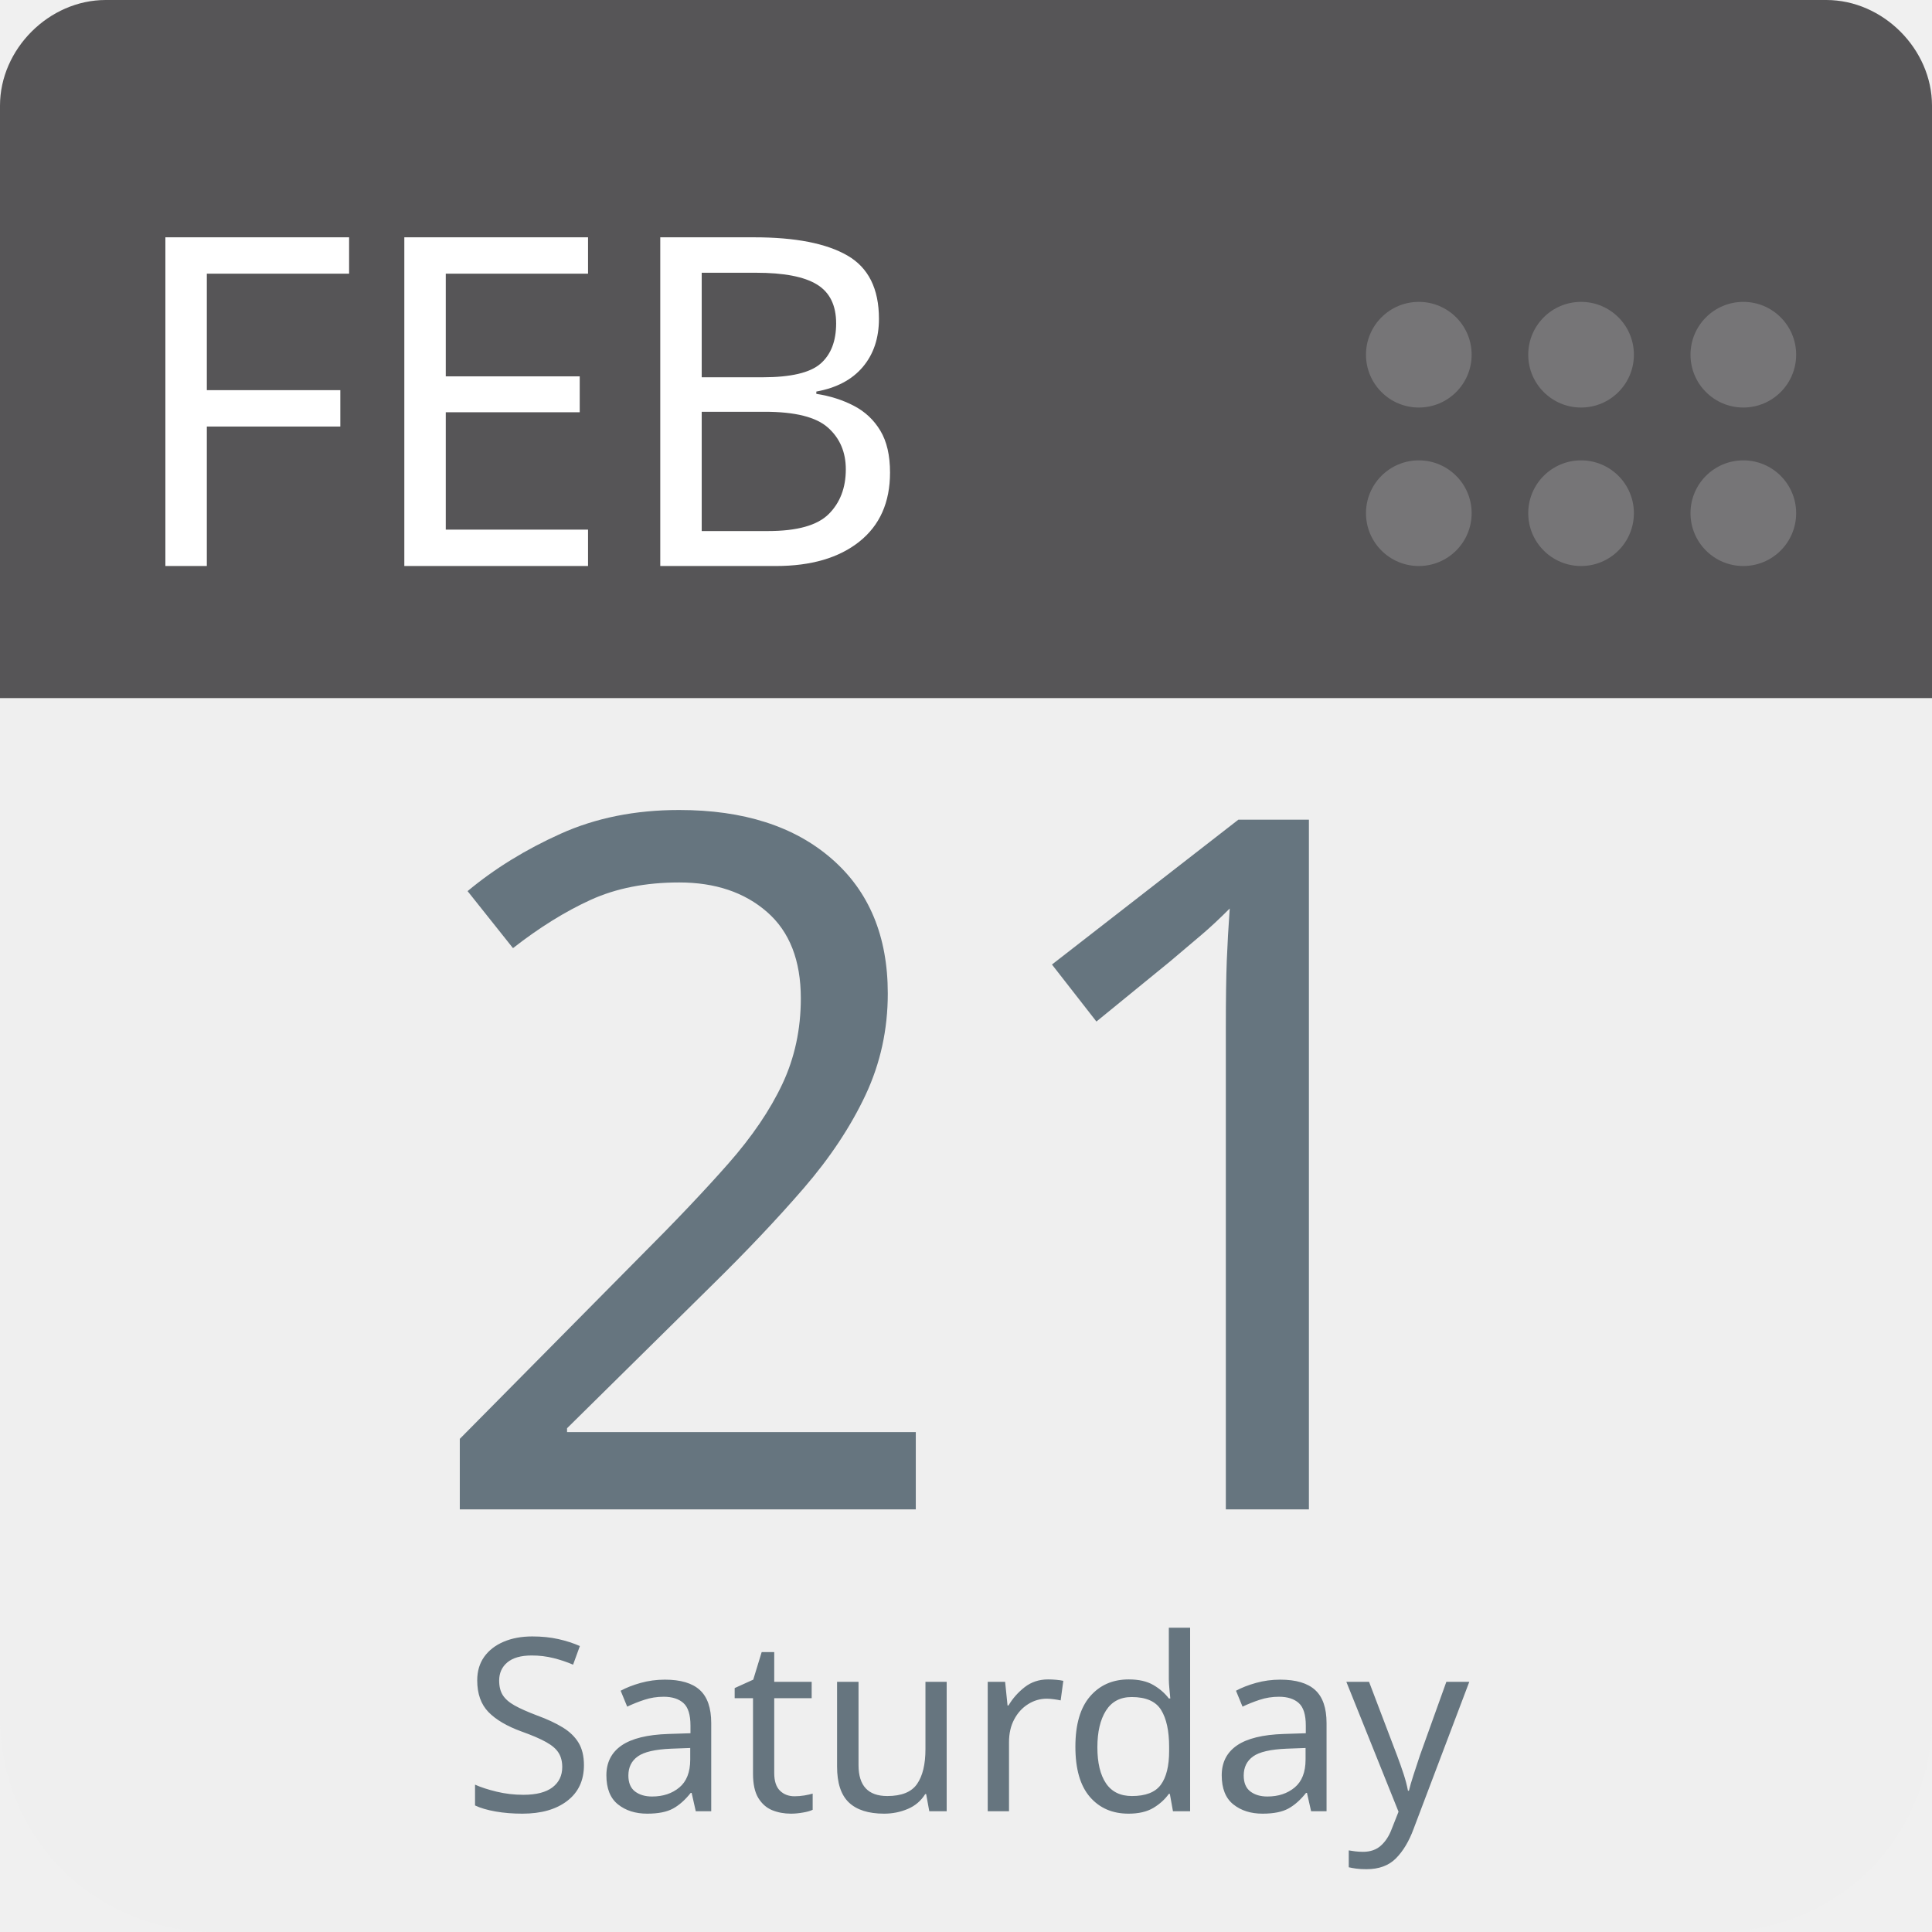
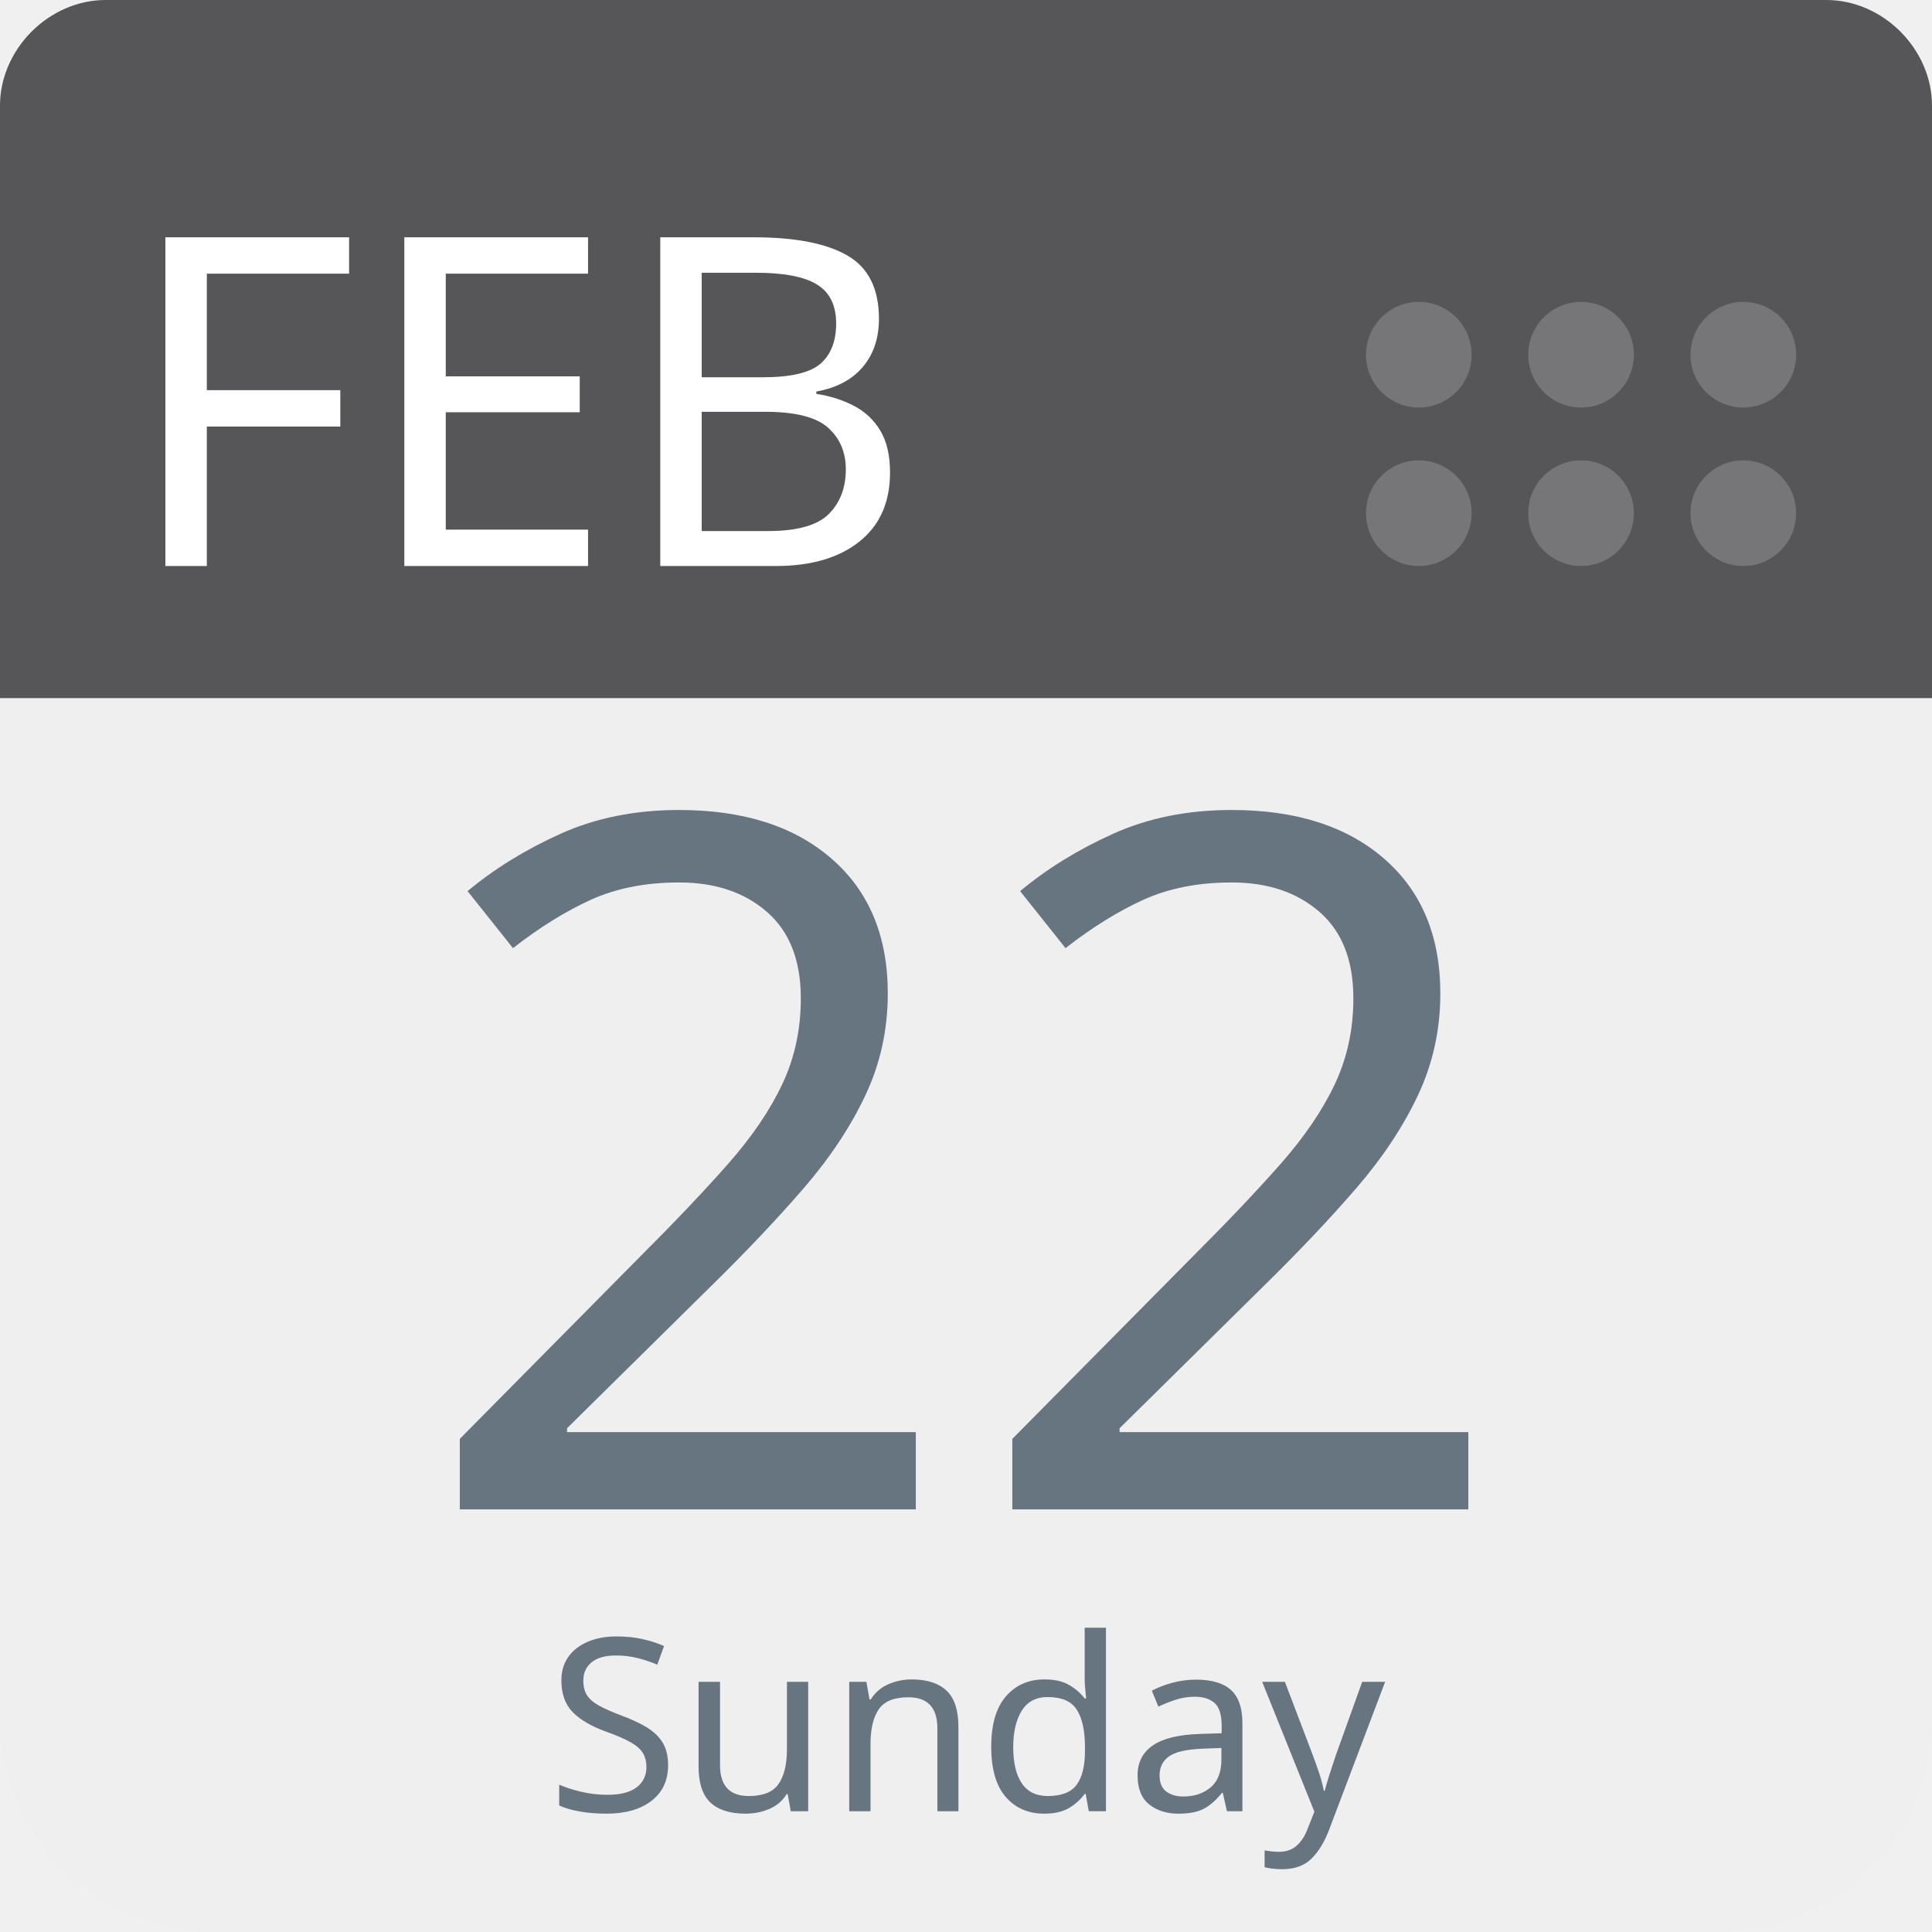
<svg xmlns="http://www.w3.org/2000/svg" aria-label="Calendar" role="img" viewBox="0 0 512 512" width="100%" height="100%" style="cursor: default">
      null
      <path d="m512,455c0,32 -25,57 -57,57l-398,0c-32,0 -57,-25 -57,-57l0,-327c0,-31 25,-57 57,-57l398,0c32,0 57,26 57,57l0,327z" fill="#efefef" />
  <path d="m484,0l-47,0l-409,0c-15,0 -28,13 -28,28l0,157l512,0l0,-157c0,-15 -13,-28 -28,-28z" fill="#565557" />
  <g fill="#767577">
    <circle cx="462" cy="136" r="14" />
    <circle cx="462" cy="94" r="14" />
    <circle cx="419" cy="136" r="14" />
    <circle cx="419" cy="94" r="14" />
    <circle cx="376" cy="136" r="14" />
    <circle cx="376" cy="94" r="14" />
  </g>
  <text id="month" x="32" y="150" fill="#fff" font-family="-apple-system, BlinkMacSystemFont, 'Noto Sans', 'Noto Sans CJK SC', 'Microsoft YaHei', sans-serif, 'Segoe UI', Roboto, 'Helvetica Neue', Arial" font-size="122px" style="text-anchor: left">FEB</text>
-   <text id="day" x="256" y="400" fill="#66757f" font-family="-apple-system, BlinkMacSystemFont, 'Noto Sans', 'Noto Sans CJK SC', 'Microsoft YaHei', sans-serif, 'Segoe UI', Roboto, 'Helvetica Neue', Arial" font-size="256px" style="text-anchor: middle">21</text>
-   <text id="weekday" x="256" y="480" fill="#66757f" font-family="-apple-system, BlinkMacSystemFont, 'Noto Sans', 'Noto Sans CJK SC', 'Microsoft YaHei', sans-serif, 'Segoe UI', Roboto, 'Helvetica Neue', Arial" font-size="64px" style="text-anchor: middle">Saturday</text>
+   <text id="day" x="256" y="400" fill="#66757f" font-family="-apple-system, BlinkMacSystemFont, 'Noto Sans', 'Noto Sans CJK SC', 'Microsoft YaHei', sans-serif, 'Segoe UI', Roboto, 'Helvetica Neue', Arial" font-size="256px" style="text-anchor: middle">22</text>
+   <text id="weekday" x="256" y="480" fill="#66757f" font-family="-apple-system, BlinkMacSystemFont, 'Noto Sans', 'Noto Sans CJK SC', 'Microsoft YaHei', sans-serif, 'Segoe UI', Roboto, 'Helvetica Neue', Arial" font-size="64px" style="text-anchor: middle">Sunday</text>
      null
    </svg>
